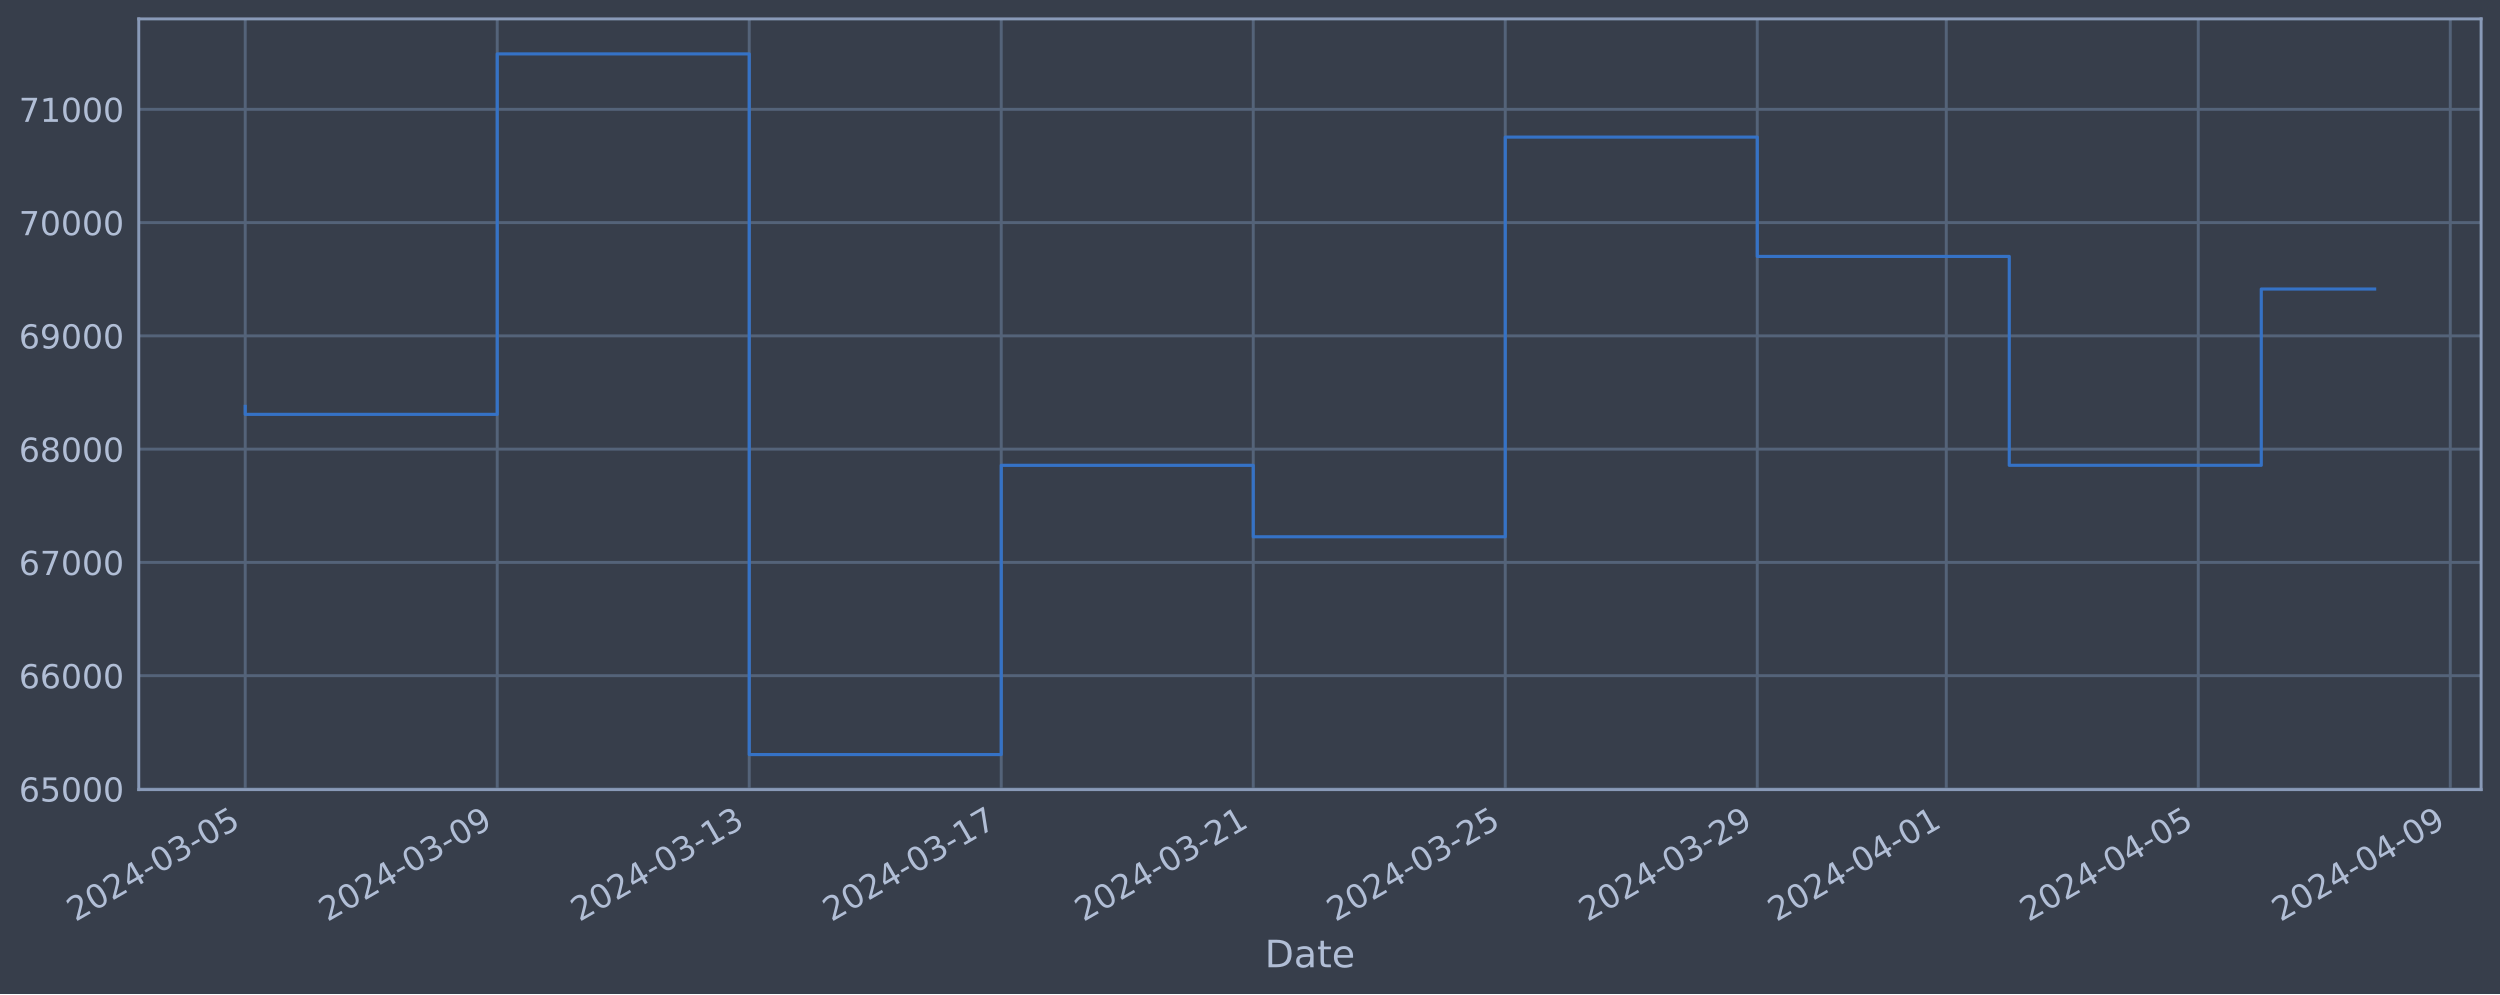
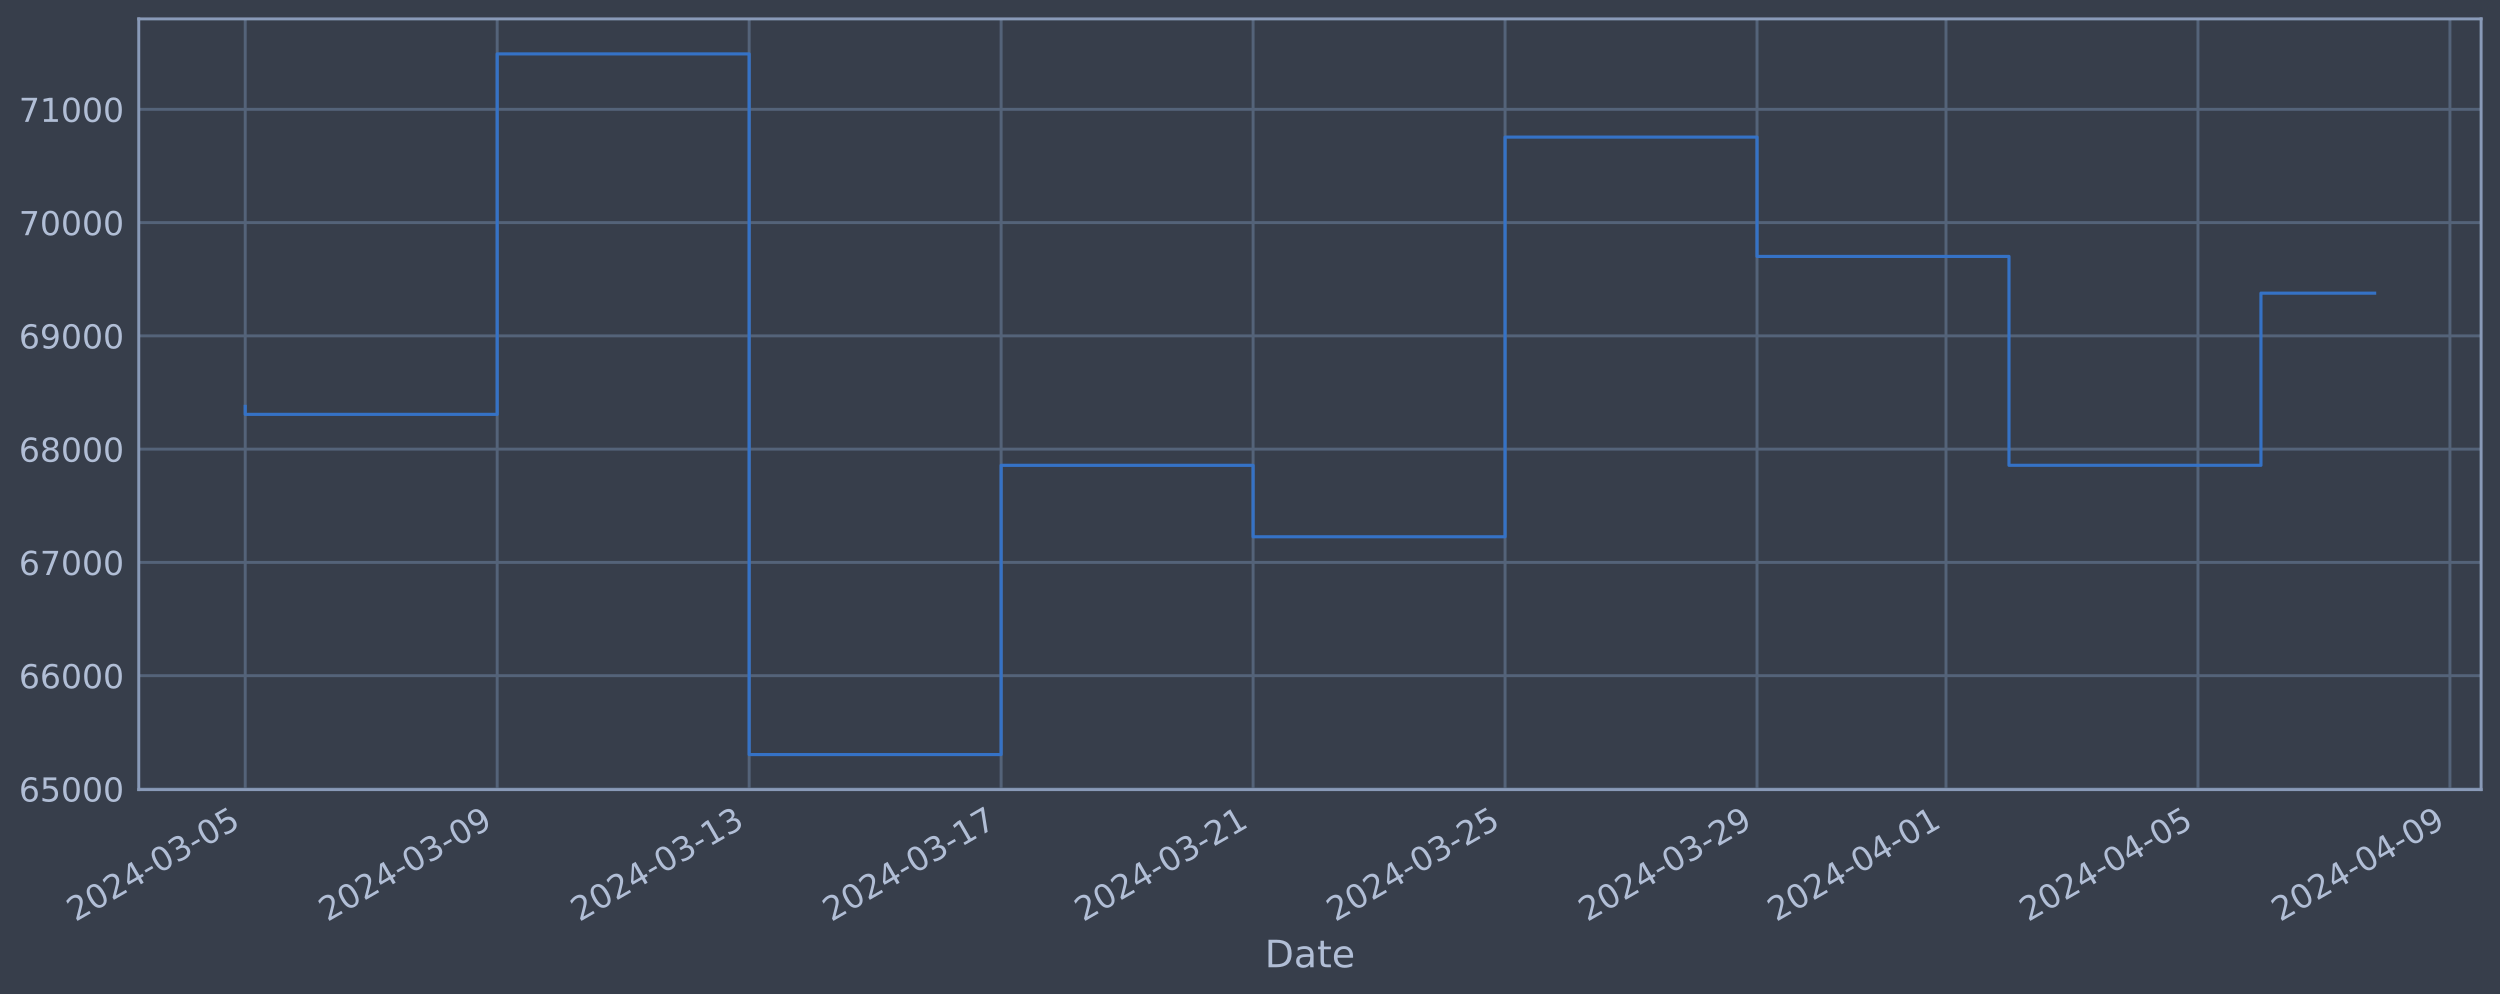
<svg xmlns="http://www.w3.org/2000/svg" xmlns:xlink="http://www.w3.org/1999/xlink" width="952.884pt" height="378.87pt" viewBox="0 0 952.884 378.87" version="1.1">
  <defs>
    <style type="text/css">*{stroke-linejoin: round; stroke-linecap: butt}</style>
  </defs>
  <g id="figure_1">
    <g id="patch_1">
      <path d="M 0 378.87  L 952.884 378.87  L 952.884 0  L 0 0  z " style="fill: #373e4b" />
    </g>
    <g id="axes_1">
      <g id="patch_2">
        <path d="M 52.884 300.96  L 945.684 300.96  L 945.684 7.2  L 52.884 7.2  z " style="fill: #373e4b" />
      </g>
      <g id="matplotlib.axis_1">
        <g id="xtick_1">
          <g id="line2d_1">
-             <path d="M 93.466 300.96  L 93.466 7.2  " clip-path="url(#p45187c4c7c)" style="fill: none; stroke: #546379; stroke-width: 1.12; stroke-linecap: square" />
+             <path d="M 93.466 300.96  L 93.466 7.2  " clip-path="url(#pae04d4f64c)" style="fill: none; stroke: #546379; stroke-width: 1.12; stroke-linecap: square" />
          </g>
          <g id="line2d_2" />
          <g id="text_1">
            <g style="fill: #b1bed6" transform="translate(28.74006 351.4642) rotate(-30) scale(0.126 -0.126)">
              <defs>
                <path id="DejaVuSans-32" d="M 1228 531  L 3431 531  L 3431 0  L 469 0  L 469 531  Q 828 903 1448 1529  Q 2069 2156 2228 2338  Q 2531 2678 2651 2914  Q 2772 3150 2772 3378  Q 2772 3750 2511 3984  Q 2250 4219 1831 4219  Q 1534 4219 1204 4116  Q 875 4013 500 3803  L 500 4441  Q 881 4594 1212 4672  Q 1544 4750 1819 4750  Q 2544 4750 2975 4387  Q 3406 4025 3406 3419  Q 3406 3131 3298 2873  Q 3191 2616 2906 2266  Q 2828 2175 2409 1742  Q 1991 1309 1228 531  z " transform="scale(0.015625)" />
                <path id="DejaVuSans-30" d="M 2034 4250  Q 1547 4250 1301 3770  Q 1056 3291 1056 2328  Q 1056 1369 1301 889  Q 1547 409 2034 409  Q 2525 409 2770 889  Q 3016 1369 3016 2328  Q 3016 3291 2770 3770  Q 2525 4250 2034 4250  z M 2034 4750  Q 2819 4750 3233 4129  Q 3647 3509 3647 2328  Q 3647 1150 3233 529  Q 2819 -91 2034 -91  Q 1250 -91 836 529  Q 422 1150 422 2328  Q 422 3509 836 4129  Q 1250 4750 2034 4750  z " transform="scale(0.015625)" />
                <path id="DejaVuSans-34" d="M 2419 4116  L 825 1625  L 2419 1625  L 2419 4116  z M 2253 4666  L 3047 4666  L 3047 1625  L 3713 1625  L 3713 1100  L 3047 1100  L 3047 0  L 2419 0  L 2419 1100  L 313 1100  L 313 1709  L 2253 4666  z " transform="scale(0.015625)" />
                <path id="DejaVuSans-2d" d="M 313 2009  L 1997 2009  L 1997 1497  L 313 1497  L 313 2009  z " transform="scale(0.015625)" />
                <path id="DejaVuSans-33" d="M 2597 2516  Q 3050 2419 3304 2112  Q 3559 1806 3559 1356  Q 3559 666 3084 287  Q 2609 -91 1734 -91  Q 1441 -91 1130 -33  Q 819 25 488 141  L 488 750  Q 750 597 1062 519  Q 1375 441 1716 441  Q 2309 441 2620 675  Q 2931 909 2931 1356  Q 2931 1769 2642 2001  Q 2353 2234 1838 2234  L 1294 2234  L 1294 2753  L 1863 2753  Q 2328 2753 2575 2939  Q 2822 3125 2822 3475  Q 2822 3834 2567 4026  Q 2313 4219 1838 4219  Q 1578 4219 1281 4162  Q 984 4106 628 3988  L 628 4550  Q 988 4650 1302 4700  Q 1616 4750 1894 4750  Q 2613 4750 3031 4423  Q 3450 4097 3450 3541  Q 3450 3153 3228 2886  Q 3006 2619 2597 2516  z " transform="scale(0.015625)" />
                <path id="DejaVuSans-35" d="M 691 4666  L 3169 4666  L 3169 4134  L 1269 4134  L 1269 2991  Q 1406 3038 1543 3061  Q 1681 3084 1819 3084  Q 2600 3084 3056 2656  Q 3513 2228 3513 1497  Q 3513 744 3044 326  Q 2575 -91 1722 -91  Q 1428 -91 1123 -41  Q 819 9 494 109  L 494 744  Q 775 591 1075 516  Q 1375 441 1709 441  Q 2250 441 2565 725  Q 2881 1009 2881 1497  Q 2881 1984 2565 2268  Q 2250 2553 1709 2553  Q 1456 2553 1204 2497  Q 953 2441 691 2322  L 691 4666  z " transform="scale(0.015625)" />
              </defs>
              <use xlink:href="#DejaVuSans-32" />
              <use xlink:href="#DejaVuSans-30" x="63.623" />
              <use xlink:href="#DejaVuSans-32" x="127.246" />
              <use xlink:href="#DejaVuSans-34" x="190.869" />
              <use xlink:href="#DejaVuSans-2d" x="254.492" />
              <use xlink:href="#DejaVuSans-30" x="290.576" />
              <use xlink:href="#DejaVuSans-33" x="354.199" />
              <use xlink:href="#DejaVuSans-2d" x="417.822" />
              <use xlink:href="#DejaVuSans-30" x="453.906" />
              <use xlink:href="#DejaVuSans-35" x="517.529" />
            </g>
          </g>
        </g>
        <g id="xtick_2">
          <g id="line2d_3">
-             <path d="M 189.519 300.96  L 189.519 7.2  " clip-path="url(#p45187c4c7c)" style="fill: none; stroke: #546379; stroke-width: 1.12; stroke-linecap: square" />
+             <path d="M 189.504 300.96  L 189.504 7.2  " clip-path="url(#pae04d4f64c)" style="fill: none; stroke: #546379; stroke-width: 1.12; stroke-linecap: square" />
          </g>
          <g id="line2d_4" />
          <g id="text_2">
-             <g style="fill: #b1bed6" transform="translate(124.7934 351.4642) rotate(-30) scale(0.126 -0.126)">
+             <g style="fill: #b1bed6" transform="translate(124.7782 351.4642) rotate(-30) scale(0.126 -0.126)">
              <defs>
                <path id="DejaVuSans-39" d="M 703 97  L 703 672  Q 941 559 1184 500  Q 1428 441 1663 441  Q 2288 441 2617 861  Q 2947 1281 2994 2138  Q 2813 1869 2534 1725  Q 2256 1581 1919 1581  Q 1219 1581 811 2004  Q 403 2428 403 3163  Q 403 3881 828 4315  Q 1253 4750 1959 4750  Q 2769 4750 3195 4129  Q 3622 3509 3622 2328  Q 3622 1225 3098 567  Q 2575 -91 1691 -91  Q 1453 -91 1209 -44  Q 966 3 703 97  z M 1959 2075  Q 2384 2075 2632 2365  Q 2881 2656 2881 3163  Q 2881 3666 2632 3958  Q 2384 4250 1959 4250  Q 1534 4250 1286 3958  Q 1038 3666 1038 3163  Q 1038 2656 1286 2365  Q 1534 2075 1959 2075  z " transform="scale(0.015625)" />
              </defs>
              <use xlink:href="#DejaVuSans-32" />
              <use xlink:href="#DejaVuSans-30" x="63.623" />
              <use xlink:href="#DejaVuSans-32" x="127.246" />
              <use xlink:href="#DejaVuSans-34" x="190.869" />
              <use xlink:href="#DejaVuSans-2d" x="254.492" />
              <use xlink:href="#DejaVuSans-30" x="290.576" />
              <use xlink:href="#DejaVuSans-33" x="354.199" />
              <use xlink:href="#DejaVuSans-2d" x="417.822" />
              <use xlink:href="#DejaVuSans-30" x="453.906" />
              <use xlink:href="#DejaVuSans-39" x="517.529" />
            </g>
          </g>
        </g>
        <g id="xtick_3">
          <g id="line2d_5">
-             <path d="M 285.572 300.96  L 285.572 7.2  " clip-path="url(#p45187c4c7c)" style="fill: none; stroke: #546379; stroke-width: 1.12; stroke-linecap: square" />
+             <path d="M 285.542 300.96  L 285.542 7.2  " clip-path="url(#pae04d4f64c)" style="fill: none; stroke: #546379; stroke-width: 1.12; stroke-linecap: square" />
          </g>
          <g id="line2d_6" />
          <g id="text_3">
-             <g style="fill: #b1bed6" transform="translate(220.8468 351.4642) rotate(-30) scale(0.126 -0.126)">
+             <g style="fill: #b1bed6" transform="translate(220.8164 351.4642) rotate(-30) scale(0.126 -0.126)">
              <defs>
                <path id="DejaVuSans-31" d="M 794 531  L 1825 531  L 1825 4091  L 703 3866  L 703 4441  L 1819 4666  L 2450 4666  L 2450 531  L 3481 531  L 3481 0  L 794 0  L 794 531  z " transform="scale(0.015625)" />
              </defs>
              <use xlink:href="#DejaVuSans-32" />
              <use xlink:href="#DejaVuSans-30" x="63.623" />
              <use xlink:href="#DejaVuSans-32" x="127.246" />
              <use xlink:href="#DejaVuSans-34" x="190.869" />
              <use xlink:href="#DejaVuSans-2d" x="254.492" />
              <use xlink:href="#DejaVuSans-30" x="290.576" />
              <use xlink:href="#DejaVuSans-33" x="354.199" />
              <use xlink:href="#DejaVuSans-2d" x="417.822" />
              <use xlink:href="#DejaVuSans-31" x="453.906" />
              <use xlink:href="#DejaVuSans-33" x="517.529" />
            </g>
          </g>
        </g>
        <g id="xtick_4">
          <g id="line2d_7">
-             <path d="M 381.626 300.96  L 381.626 7.2  " clip-path="url(#p45187c4c7c)" style="fill: none; stroke: #546379; stroke-width: 1.12; stroke-linecap: square" />
+             <path d="M 381.58 300.96  L 381.58 7.2  " clip-path="url(#pae04d4f64c)" style="fill: none; stroke: #546379; stroke-width: 1.12; stroke-linecap: square" />
          </g>
          <g id="line2d_8" />
          <g id="text_4">
-             <g style="fill: #b1bed6" transform="translate(316.9001 351.4642) rotate(-30) scale(0.126 -0.126)">
+             <g style="fill: #b1bed6" transform="translate(316.8546 351.4642) rotate(-30) scale(0.126 -0.126)">
              <defs>
                <path id="DejaVuSans-37" d="M 525 4666  L 3525 4666  L 3525 4397  L 1831 0  L 1172 0  L 2766 4134  L 525 4134  L 525 4666  z " transform="scale(0.015625)" />
              </defs>
              <use xlink:href="#DejaVuSans-32" />
              <use xlink:href="#DejaVuSans-30" x="63.623" />
              <use xlink:href="#DejaVuSans-32" x="127.246" />
              <use xlink:href="#DejaVuSans-34" x="190.869" />
              <use xlink:href="#DejaVuSans-2d" x="254.492" />
              <use xlink:href="#DejaVuSans-30" x="290.576" />
              <use xlink:href="#DejaVuSans-33" x="354.199" />
              <use xlink:href="#DejaVuSans-2d" x="417.822" />
              <use xlink:href="#DejaVuSans-31" x="453.906" />
              <use xlink:href="#DejaVuSans-37" x="517.529" />
            </g>
          </g>
        </g>
        <g id="xtick_5">
          <g id="line2d_9">
-             <path d="M 477.679 300.96  L 477.679 7.2  " clip-path="url(#p45187c4c7c)" style="fill: none; stroke: #546379; stroke-width: 1.12; stroke-linecap: square" />
+             <path d="M 477.618 300.96  L 477.618 7.2  " clip-path="url(#pae04d4f64c)" style="fill: none; stroke: #546379; stroke-width: 1.12; stroke-linecap: square" />
          </g>
          <g id="line2d_10" />
          <g id="text_5">
-             <g style="fill: #b1bed6" transform="translate(412.9535 351.4642) rotate(-30) scale(0.126 -0.126)">
+             <g style="fill: #b1bed6" transform="translate(412.8928 351.4642) rotate(-30) scale(0.126 -0.126)">
              <use xlink:href="#DejaVuSans-32" />
              <use xlink:href="#DejaVuSans-30" x="63.623" />
              <use xlink:href="#DejaVuSans-32" x="127.246" />
              <use xlink:href="#DejaVuSans-34" x="190.869" />
              <use xlink:href="#DejaVuSans-2d" x="254.492" />
              <use xlink:href="#DejaVuSans-30" x="290.576" />
              <use xlink:href="#DejaVuSans-33" x="354.199" />
              <use xlink:href="#DejaVuSans-2d" x="417.822" />
              <use xlink:href="#DejaVuSans-32" x="453.906" />
              <use xlink:href="#DejaVuSans-31" x="517.529" />
            </g>
          </g>
        </g>
        <g id="xtick_6">
          <g id="line2d_11">
-             <path d="M 573.732 300.96  L 573.732 7.2  " clip-path="url(#p45187c4c7c)" style="fill: none; stroke: #546379; stroke-width: 1.12; stroke-linecap: square" />
+             <path d="M 573.657 300.96  L 573.657 7.2  " clip-path="url(#pae04d4f64c)" style="fill: none; stroke: #546379; stroke-width: 1.12; stroke-linecap: square" />
          </g>
          <g id="line2d_12" />
          <g id="text_6">
-             <g style="fill: #b1bed6" transform="translate(509.0068 351.4642) rotate(-30) scale(0.126 -0.126)">
+             <g style="fill: #b1bed6" transform="translate(508.931 351.4642) rotate(-30) scale(0.126 -0.126)">
              <use xlink:href="#DejaVuSans-32" />
              <use xlink:href="#DejaVuSans-30" x="63.623" />
              <use xlink:href="#DejaVuSans-32" x="127.246" />
              <use xlink:href="#DejaVuSans-34" x="190.869" />
              <use xlink:href="#DejaVuSans-2d" x="254.492" />
              <use xlink:href="#DejaVuSans-30" x="290.576" />
              <use xlink:href="#DejaVuSans-33" x="354.199" />
              <use xlink:href="#DejaVuSans-2d" x="417.822" />
              <use xlink:href="#DejaVuSans-32" x="453.906" />
              <use xlink:href="#DejaVuSans-35" x="517.529" />
            </g>
          </g>
        </g>
        <g id="xtick_7">
          <g id="line2d_13">
-             <path d="M 669.786 300.96  L 669.786 7.2  " clip-path="url(#p45187c4c7c)" style="fill: none; stroke: #546379; stroke-width: 1.12; stroke-linecap: square" />
+             <path d="M 669.695 300.96  L 669.695 7.2  " clip-path="url(#pae04d4f64c)" style="fill: none; stroke: #546379; stroke-width: 1.12; stroke-linecap: square" />
          </g>
          <g id="line2d_14" />
          <g id="text_7">
-             <g style="fill: #b1bed6" transform="translate(605.0602 351.4642) rotate(-30) scale(0.126 -0.126)">
+             <g style="fill: #b1bed6" transform="translate(604.9692 351.4642) rotate(-30) scale(0.126 -0.126)">
              <use xlink:href="#DejaVuSans-32" />
              <use xlink:href="#DejaVuSans-30" x="63.623" />
              <use xlink:href="#DejaVuSans-32" x="127.246" />
              <use xlink:href="#DejaVuSans-34" x="190.869" />
              <use xlink:href="#DejaVuSans-2d" x="254.492" />
              <use xlink:href="#DejaVuSans-30" x="290.576" />
              <use xlink:href="#DejaVuSans-33" x="354.199" />
              <use xlink:href="#DejaVuSans-2d" x="417.822" />
              <use xlink:href="#DejaVuSans-32" x="453.906" />
              <use xlink:href="#DejaVuSans-39" x="517.529" />
            </g>
          </g>
        </g>
        <g id="xtick_8">
          <g id="line2d_15">
-             <path d="M 741.826 300.96  L 741.826 7.2  " clip-path="url(#p45187c4c7c)" style="fill: none; stroke: #546379; stroke-width: 1.12; stroke-linecap: square" />
+             <path d="M 741.723 300.96  L 741.723 7.2  " clip-path="url(#pae04d4f64c)" style="fill: none; stroke: #546379; stroke-width: 1.12; stroke-linecap: square" />
          </g>
          <g id="line2d_16" />
          <g id="text_8">
-             <g style="fill: #b1bed6" transform="translate(677.1002 351.4642) rotate(-30) scale(0.126 -0.126)">
+             <g style="fill: #b1bed6" transform="translate(676.9978 351.4642) rotate(-30) scale(0.126 -0.126)">
              <use xlink:href="#DejaVuSans-32" />
              <use xlink:href="#DejaVuSans-30" x="63.623" />
              <use xlink:href="#DejaVuSans-32" x="127.246" />
              <use xlink:href="#DejaVuSans-34" x="190.869" />
              <use xlink:href="#DejaVuSans-2d" x="254.492" />
              <use xlink:href="#DejaVuSans-30" x="290.576" />
              <use xlink:href="#DejaVuSans-34" x="354.199" />
              <use xlink:href="#DejaVuSans-2d" x="417.822" />
              <use xlink:href="#DejaVuSans-30" x="453.906" />
              <use xlink:href="#DejaVuSans-31" x="517.529" />
            </g>
          </g>
        </g>
        <g id="xtick_9">
          <g id="line2d_17">
-             <path d="M 837.879 300.96  L 837.879 7.2  " clip-path="url(#p45187c4c7c)" style="fill: none; stroke: #546379; stroke-width: 1.12; stroke-linecap: square" />
+             <path d="M 837.762 300.96  L 837.762 7.2  " clip-path="url(#pae04d4f64c)" style="fill: none; stroke: #546379; stroke-width: 1.12; stroke-linecap: square" />
          </g>
          <g id="line2d_18" />
          <g id="text_9">
-             <g style="fill: #b1bed6" transform="translate(773.1535 351.4642) rotate(-30) scale(0.126 -0.126)">
+             <g style="fill: #b1bed6" transform="translate(773.036 351.4642) rotate(-30) scale(0.126 -0.126)">
              <use xlink:href="#DejaVuSans-32" />
              <use xlink:href="#DejaVuSans-30" x="63.623" />
              <use xlink:href="#DejaVuSans-32" x="127.246" />
              <use xlink:href="#DejaVuSans-34" x="190.869" />
              <use xlink:href="#DejaVuSans-2d" x="254.492" />
              <use xlink:href="#DejaVuSans-30" x="290.576" />
              <use xlink:href="#DejaVuSans-34" x="354.199" />
              <use xlink:href="#DejaVuSans-2d" x="417.822" />
              <use xlink:href="#DejaVuSans-30" x="453.906" />
              <use xlink:href="#DejaVuSans-35" x="517.529" />
            </g>
          </g>
        </g>
        <g id="xtick_10">
          <g id="line2d_19">
-             <path d="M 933.932 300.96  L 933.932 7.2  " clip-path="url(#p45187c4c7c)" style="fill: none; stroke: #546379; stroke-width: 1.12; stroke-linecap: square" />
+             <path d="M 933.8 300.96  L 933.8 7.2  " clip-path="url(#pae04d4f64c)" style="fill: none; stroke: #546379; stroke-width: 1.12; stroke-linecap: square" />
          </g>
          <g id="line2d_20" />
          <g id="text_10">
-             <g style="fill: #b1bed6" transform="translate(869.2069 351.4642) rotate(-30) scale(0.126 -0.126)">
+             <g style="fill: #b1bed6" transform="translate(869.0742 351.4642) rotate(-30) scale(0.126 -0.126)">
              <use xlink:href="#DejaVuSans-32" />
              <use xlink:href="#DejaVuSans-30" x="63.623" />
              <use xlink:href="#DejaVuSans-32" x="127.246" />
              <use xlink:href="#DejaVuSans-34" x="190.869" />
              <use xlink:href="#DejaVuSans-2d" x="254.492" />
              <use xlink:href="#DejaVuSans-30" x="290.576" />
              <use xlink:href="#DejaVuSans-34" x="354.199" />
              <use xlink:href="#DejaVuSans-2d" x="417.822" />
              <use xlink:href="#DejaVuSans-30" x="453.906" />
              <use xlink:href="#DejaVuSans-39" x="517.529" />
            </g>
          </g>
        </g>
        <g id="text_11">
          <g style="fill: #b1bed6" transform="translate(482.0746 368.6753) scale(0.144 -0.144)">
            <defs>
              <path id="DejaVuSans-44" d="M 1259 4147  L 1259 519  L 2022 519  Q 2988 519 3436 956  Q 3884 1394 3884 2338  Q 3884 3275 3436 3711  Q 2988 4147 2022 4147  L 1259 4147  z M 628 4666  L 1925 4666  Q 3281 4666 3915 4102  Q 4550 3538 4550 2338  Q 4550 1131 3912 565  Q 3275 0 1925 0  L 628 0  L 628 4666  z " transform="scale(0.015625)" />
              <path id="DejaVuSans-61" d="M 2194 1759  Q 1497 1759 1228 1600  Q 959 1441 959 1056  Q 959 750 1161 570  Q 1363 391 1709 391  Q 2188 391 2477 730  Q 2766 1069 2766 1631  L 2766 1759  L 2194 1759  z M 3341 1997  L 3341 0  L 2766 0  L 2766 531  Q 2569 213 2275 61  Q 1981 -91 1556 -91  Q 1019 -91 701 211  Q 384 513 384 1019  Q 384 1609 779 1909  Q 1175 2209 1959 2209  L 2766 2209  L 2766 2266  Q 2766 2663 2505 2880  Q 2244 3097 1772 3097  Q 1472 3097 1187 3025  Q 903 2953 641 2809  L 641 3341  Q 956 3463 1253 3523  Q 1550 3584 1831 3584  Q 2591 3584 2966 3190  Q 3341 2797 3341 1997  z " transform="scale(0.015625)" />
              <path id="DejaVuSans-74" d="M 1172 4494  L 1172 3500  L 2356 3500  L 2356 3053  L 1172 3053  L 1172 1153  Q 1172 725 1289 603  Q 1406 481 1766 481  L 2356 481  L 2356 0  L 1766 0  Q 1100 0 847 248  Q 594 497 594 1153  L 594 3053  L 172 3053  L 172 3500  L 594 3500  L 594 4494  L 1172 4494  z " transform="scale(0.015625)" />
              <path id="DejaVuSans-65" d="M 3597 1894  L 3597 1613  L 953 1613  Q 991 1019 1311 708  Q 1631 397 2203 397  Q 2534 397 2845 478  Q 3156 559 3463 722  L 3463 178  Q 3153 47 2828 -22  Q 2503 -91 2169 -91  Q 1331 -91 842 396  Q 353 884 353 1716  Q 353 2575 817 3079  Q 1281 3584 2069 3584  Q 2775 3584 3186 3129  Q 3597 2675 3597 1894  z M 3022 2063  Q 3016 2534 2758 2815  Q 2500 3097 2075 3097  Q 1594 3097 1305 2825  Q 1016 2553 972 2059  L 3022 2063  z " transform="scale(0.015625)" />
            </defs>
            <use xlink:href="#DejaVuSans-44" />
            <use xlink:href="#DejaVuSans-61" x="77.002" />
            <use xlink:href="#DejaVuSans-74" x="138.281" />
            <use xlink:href="#DejaVuSans-65" x="177.49" />
          </g>
        </g>
      </g>
      <g id="matplotlib.axis_2">
        <g id="ytick_1">
          <g id="line2d_21">
-             <path d="M 52.884 300.718  L 945.684 300.718  " clip-path="url(#p45187c4c7c)" style="fill: none; stroke: #546379; stroke-width: 1.12; stroke-linecap: square" />
+             <path d="M 52.884 300.718  L 945.684 300.718  " clip-path="url(#pae04d4f64c)" style="fill: none; stroke: #546379; stroke-width: 1.12; stroke-linecap: square" />
          </g>
          <g id="line2d_22" />
          <g id="text_12">
            <g style="fill: #b1bed6" transform="translate(7.2 305.5049) scale(0.126 -0.126)">
              <defs>
                <path id="DejaVuSans-36" d="M 2113 2584  Q 1688 2584 1439 2293  Q 1191 2003 1191 1497  Q 1191 994 1439 701  Q 1688 409 2113 409  Q 2538 409 2786 701  Q 3034 994 3034 1497  Q 3034 2003 2786 2293  Q 2538 2584 2113 2584  z M 3366 4563  L 3366 3988  Q 3128 4100 2886 4159  Q 2644 4219 2406 4219  Q 1781 4219 1451 3797  Q 1122 3375 1075 2522  Q 1259 2794 1537 2939  Q 1816 3084 2150 3084  Q 2853 3084 3261 2657  Q 3669 2231 3669 1497  Q 3669 778 3244 343  Q 2819 -91 2113 -91  Q 1303 -91 875 529  Q 447 1150 447 2328  Q 447 3434 972 4092  Q 1497 4750 2381 4750  Q 2619 4750 2861 4703  Q 3103 4656 3366 4563  z " transform="scale(0.015625)" />
              </defs>
              <use xlink:href="#DejaVuSans-36" />
              <use xlink:href="#DejaVuSans-35" x="63.623" />
              <use xlink:href="#DejaVuSans-30" x="127.246" />
              <use xlink:href="#DejaVuSans-30" x="190.869" />
              <use xlink:href="#DejaVuSans-30" x="254.492" />
            </g>
          </g>
        </g>
        <g id="ytick_2">
          <g id="line2d_23">
-             <path d="M 52.884 257.544  L 945.684 257.544  " clip-path="url(#p45187c4c7c)" style="fill: none; stroke: #546379; stroke-width: 1.12; stroke-linecap: square" />
+             <path d="M 52.884 257.544  L 945.684 257.544  " clip-path="url(#pae04d4f64c)" style="fill: none; stroke: #546379; stroke-width: 1.12; stroke-linecap: square" />
          </g>
          <g id="line2d_24" />
          <g id="text_13">
            <g style="fill: #b1bed6" transform="translate(7.2 262.331) scale(0.126 -0.126)">
              <use xlink:href="#DejaVuSans-36" />
              <use xlink:href="#DejaVuSans-36" x="63.623" />
              <use xlink:href="#DejaVuSans-30" x="127.246" />
              <use xlink:href="#DejaVuSans-30" x="190.869" />
              <use xlink:href="#DejaVuSans-30" x="254.492" />
            </g>
          </g>
        </g>
        <g id="ytick_3">
          <g id="line2d_25">
-             <path d="M 52.884 214.37  L 945.684 214.37  " clip-path="url(#p45187c4c7c)" style="fill: none; stroke: #546379; stroke-width: 1.12; stroke-linecap: square" />
+             <path d="M 52.884 214.37  L 945.684 214.37  " clip-path="url(#pae04d4f64c)" style="fill: none; stroke: #546379; stroke-width: 1.12; stroke-linecap: square" />
          </g>
          <g id="line2d_26" />
          <g id="text_14">
            <g style="fill: #b1bed6" transform="translate(7.2 219.157) scale(0.126 -0.126)">
              <use xlink:href="#DejaVuSans-36" />
              <use xlink:href="#DejaVuSans-37" x="63.623" />
              <use xlink:href="#DejaVuSans-30" x="127.246" />
              <use xlink:href="#DejaVuSans-30" x="190.869" />
              <use xlink:href="#DejaVuSans-30" x="254.492" />
            </g>
          </g>
        </g>
        <g id="ytick_4">
          <g id="line2d_27">
-             <path d="M 52.884 171.196  L 945.684 171.196  " clip-path="url(#p45187c4c7c)" style="fill: none; stroke: #546379; stroke-width: 1.12; stroke-linecap: square" />
+             <path d="M 52.884 171.196  L 945.684 171.196  " clip-path="url(#pae04d4f64c)" style="fill: none; stroke: #546379; stroke-width: 1.12; stroke-linecap: square" />
          </g>
          <g id="line2d_28" />
          <g id="text_15">
            <g style="fill: #b1bed6" transform="translate(7.2 175.9831) scale(0.126 -0.126)">
              <defs>
                <path id="DejaVuSans-38" d="M 2034 2216  Q 1584 2216 1326 1975  Q 1069 1734 1069 1313  Q 1069 891 1326 650  Q 1584 409 2034 409  Q 2484 409 2743 651  Q 3003 894 3003 1313  Q 3003 1734 2745 1975  Q 2488 2216 2034 2216  z M 1403 2484  Q 997 2584 770 2862  Q 544 3141 544 3541  Q 544 4100 942 4425  Q 1341 4750 2034 4750  Q 2731 4750 3128 4425  Q 3525 4100 3525 3541  Q 3525 3141 3298 2862  Q 3072 2584 2669 2484  Q 3125 2378 3379 2068  Q 3634 1759 3634 1313  Q 3634 634 3220 271  Q 2806 -91 2034 -91  Q 1263 -91 848 271  Q 434 634 434 1313  Q 434 1759 690 2068  Q 947 2378 1403 2484  z M 1172 3481  Q 1172 3119 1398 2916  Q 1625 2713 2034 2713  Q 2441 2713 2670 2916  Q 2900 3119 2900 3481  Q 2900 3844 2670 4047  Q 2441 4250 2034 4250  Q 1625 4250 1398 4047  Q 1172 3844 1172 3481  z " transform="scale(0.015625)" />
              </defs>
              <use xlink:href="#DejaVuSans-36" />
              <use xlink:href="#DejaVuSans-38" x="63.623" />
              <use xlink:href="#DejaVuSans-30" x="127.246" />
              <use xlink:href="#DejaVuSans-30" x="190.869" />
              <use xlink:href="#DejaVuSans-30" x="254.492" />
            </g>
          </g>
        </g>
        <g id="ytick_5">
          <g id="line2d_29">
-             <path d="M 52.884 128.022  L 945.684 128.022  " clip-path="url(#p45187c4c7c)" style="fill: none; stroke: #546379; stroke-width: 1.12; stroke-linecap: square" />
+             <path d="M 52.884 128.022  L 945.684 128.022  " clip-path="url(#pae04d4f64c)" style="fill: none; stroke: #546379; stroke-width: 1.12; stroke-linecap: square" />
          </g>
          <g id="line2d_30" />
          <g id="text_16">
            <g style="fill: #b1bed6" transform="translate(7.2 132.8092) scale(0.126 -0.126)">
              <use xlink:href="#DejaVuSans-36" />
              <use xlink:href="#DejaVuSans-39" x="63.623" />
              <use xlink:href="#DejaVuSans-30" x="127.246" />
              <use xlink:href="#DejaVuSans-30" x="190.869" />
              <use xlink:href="#DejaVuSans-30" x="254.492" />
            </g>
          </g>
        </g>
        <g id="ytick_6">
          <g id="line2d_31">
-             <path d="M 52.884 84.848  L 945.684 84.848  " clip-path="url(#p45187c4c7c)" style="fill: none; stroke: #546379; stroke-width: 1.12; stroke-linecap: square" />
+             <path d="M 52.884 84.848  L 945.684 84.848  " clip-path="url(#pae04d4f64c)" style="fill: none; stroke: #546379; stroke-width: 1.12; stroke-linecap: square" />
          </g>
          <g id="line2d_32" />
          <g id="text_17">
            <g style="fill: #b1bed6" transform="translate(7.2 89.63523) scale(0.126 -0.126)">
              <use xlink:href="#DejaVuSans-37" />
              <use xlink:href="#DejaVuSans-30" x="63.623" />
              <use xlink:href="#DejaVuSans-30" x="127.246" />
              <use xlink:href="#DejaVuSans-30" x="190.869" />
              <use xlink:href="#DejaVuSans-30" x="254.492" />
            </g>
          </g>
        </g>
        <g id="ytick_7">
          <g id="line2d_33">
-             <path d="M 52.884 41.674  L 945.684 41.674  " clip-path="url(#p45187c4c7c)" style="fill: none; stroke: #546379; stroke-width: 1.12; stroke-linecap: square" />
+             <path d="M 52.884 41.674  L 945.684 41.674  " clip-path="url(#pae04d4f64c)" style="fill: none; stroke: #546379; stroke-width: 1.12; stroke-linecap: square" />
          </g>
          <g id="line2d_34" />
          <g id="text_18">
            <g style="fill: #b1bed6" transform="translate(7.2 46.4613) scale(0.126 -0.126)">
              <use xlink:href="#DejaVuSans-37" />
              <use xlink:href="#DejaVuSans-31" x="63.623" />
              <use xlink:href="#DejaVuSans-30" x="127.246" />
              <use xlink:href="#DejaVuSans-30" x="190.869" />
              <use xlink:href="#DejaVuSans-30" x="254.492" />
            </g>
          </g>
        </g>
      </g>
      <g id="line2d_35">
-         <path d="M 93.466 154.891  L 93.466 157.946  L 189.519 157.946  L 189.519 20.553  L 285.572 20.553  L 285.572 287.607  L 381.626 287.607  L 381.626 177.362  L 477.679 177.362  L 477.679 204.598  L 573.732 204.598  L 573.732 52.265  L 669.786 52.265  L 669.786 97.744  L 765.839 97.744  L 765.839 177.352  L 861.892 177.352  L 861.892 110.171  L 905.102 110.171  " clip-path="url(#p45187c4c7c)" style="fill: none; stroke: #3572c6; stroke-width: 1.2; stroke-linecap: square" />
+         <path d="M 93.466 154.891  L 93.466 157.946  L 189.504 157.946  L 189.504 20.553  L 285.542 20.553  L 285.542 287.607  L 381.58 287.607  L 381.58 177.362  L 477.618 177.362  L 477.618 204.598  L 573.657 204.598  L 573.657 52.265  L 669.695 52.265  L 669.695 97.744  L 765.733 97.744  L 765.733 177.352  L 861.771 177.352  L 861.771 111.733  L 905.102 111.733  " clip-path="url(#pae04d4f64c)" style="fill: none; stroke: #3572c6; stroke-width: 1.2; stroke-linecap: square" />
      </g>
      <g id="patch_3">
        <path d="M 52.884 300.96  L 52.884 7.2  " style="fill: none; stroke: #899ab8; stroke-width: 1.12; stroke-linejoin: miter; stroke-linecap: square" />
      </g>
      <g id="patch_4">
        <path d="M 945.684 300.96  L 945.684 7.2  " style="fill: none; stroke: #899ab8; stroke-width: 1.12; stroke-linejoin: miter; stroke-linecap: square" />
      </g>
      <g id="patch_5">
        <path d="M 52.884 300.96  L 945.684 300.96  " style="fill: none; stroke: #899ab8; stroke-width: 1.12; stroke-linejoin: miter; stroke-linecap: square" />
      </g>
      <g id="patch_6">
        <path d="M 52.884 7.2  L 945.684 7.2  " style="fill: none; stroke: #899ab8; stroke-width: 1.12; stroke-linejoin: miter; stroke-linecap: square" />
      </g>
    </g>
  </g>
  <defs>
-     <clipPath id="p45187c4c7c">
+     <clipPath id="pae04d4f64c">
      <rect x="52.884" y="7.2" width="892.8" height="293.76" />
    </clipPath>
  </defs>
</svg>
